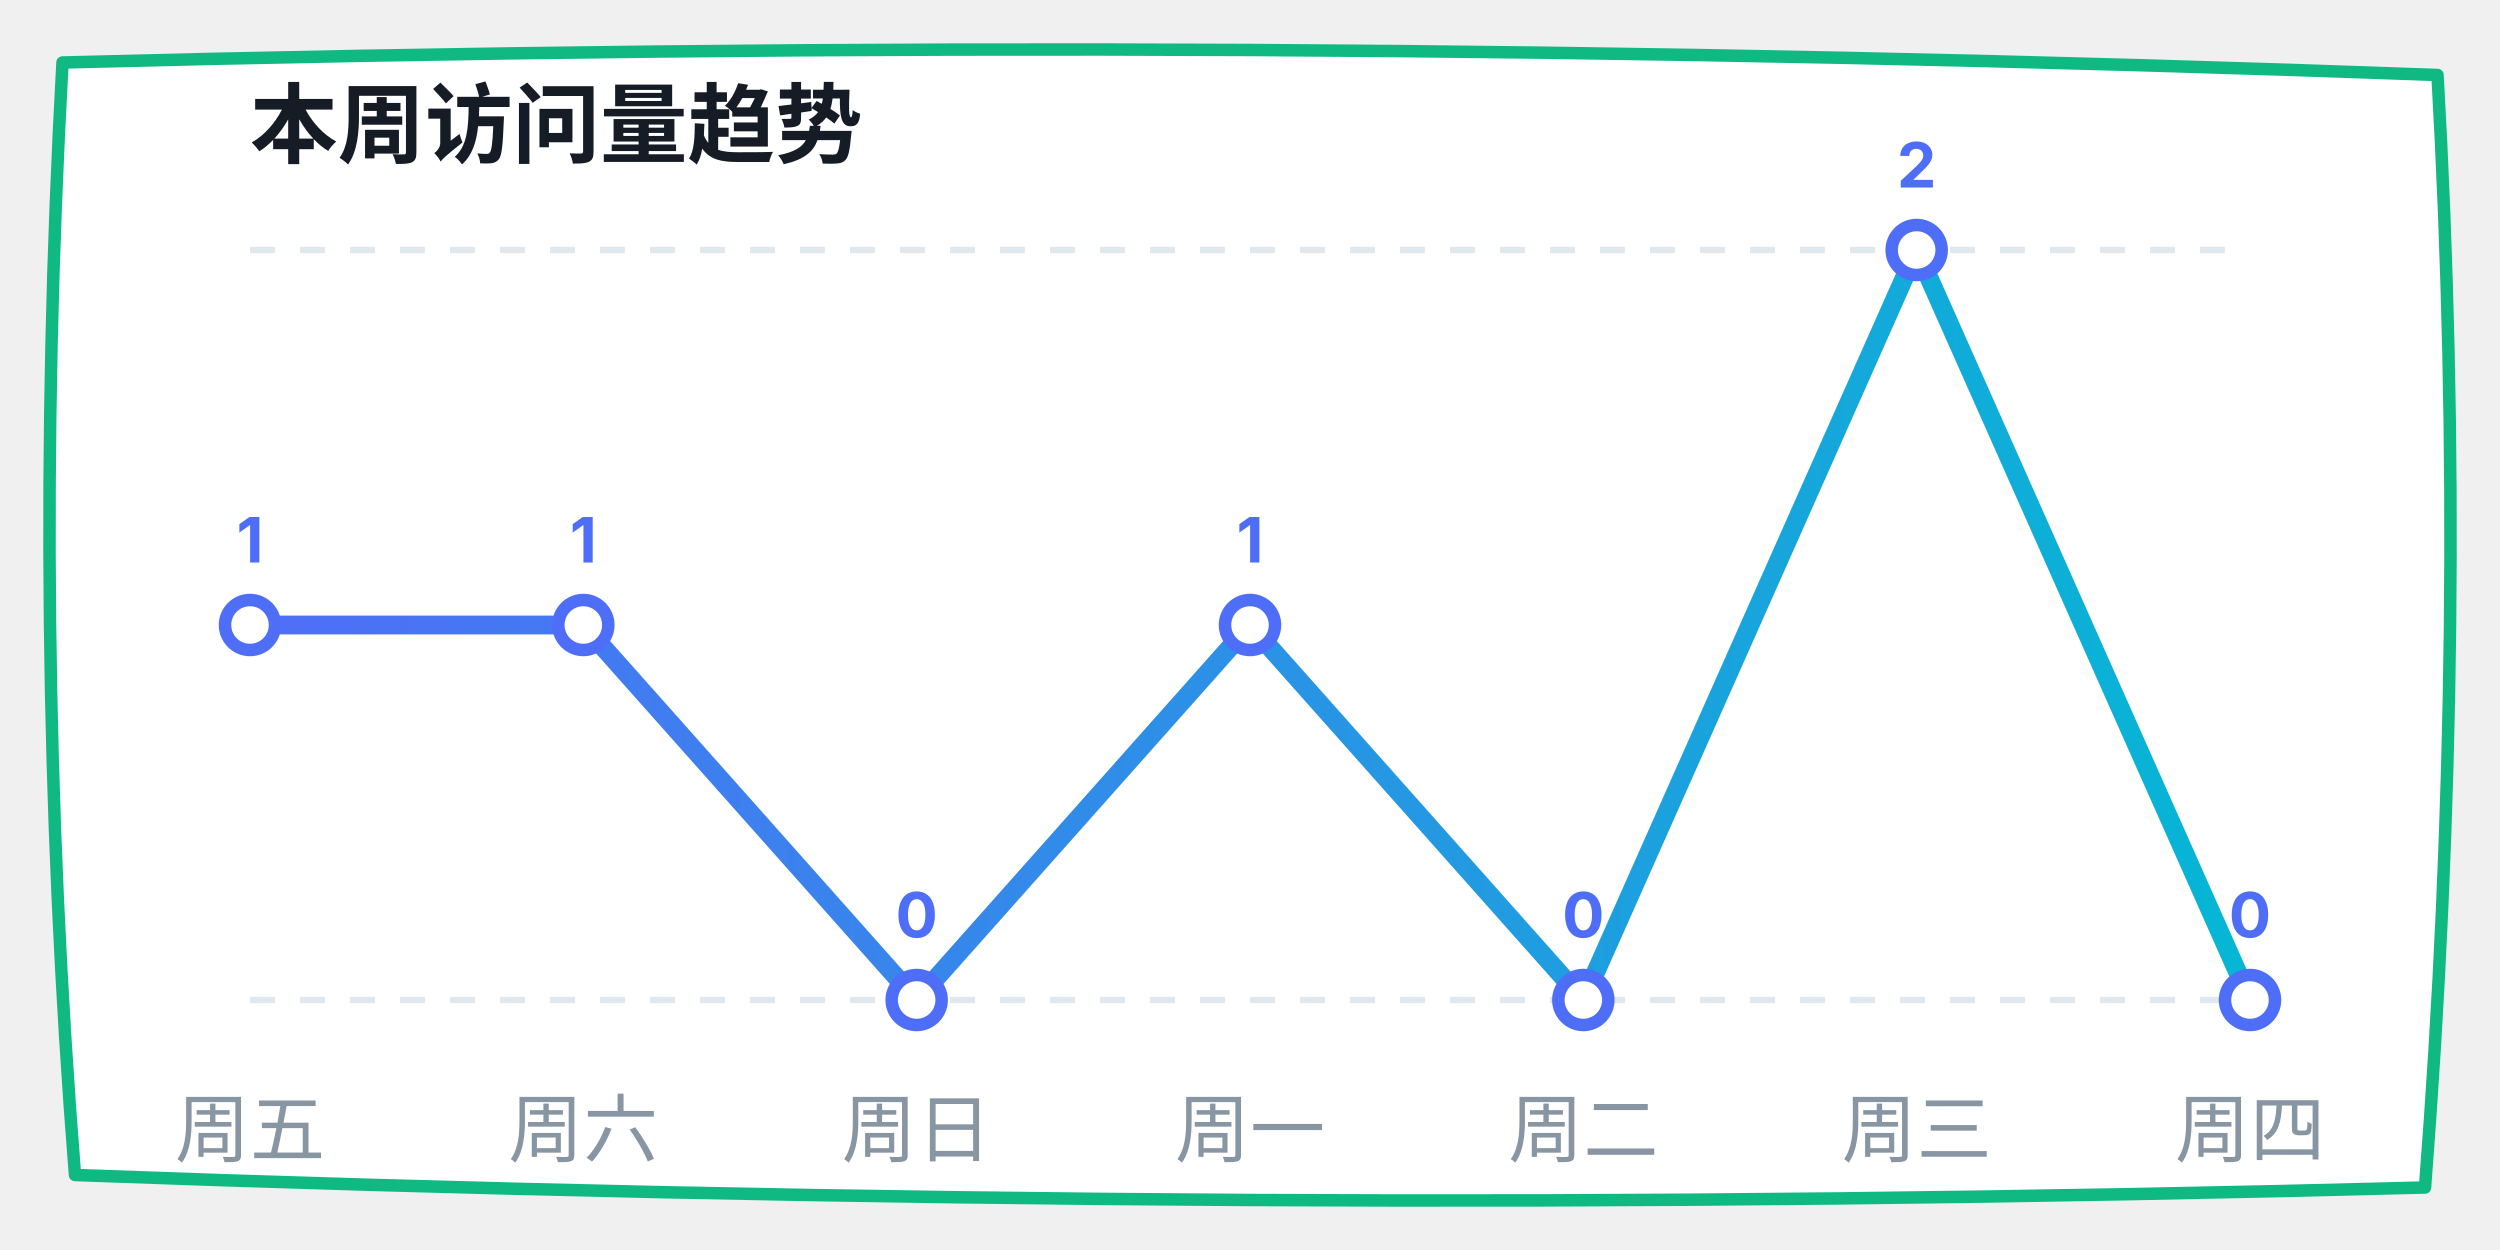
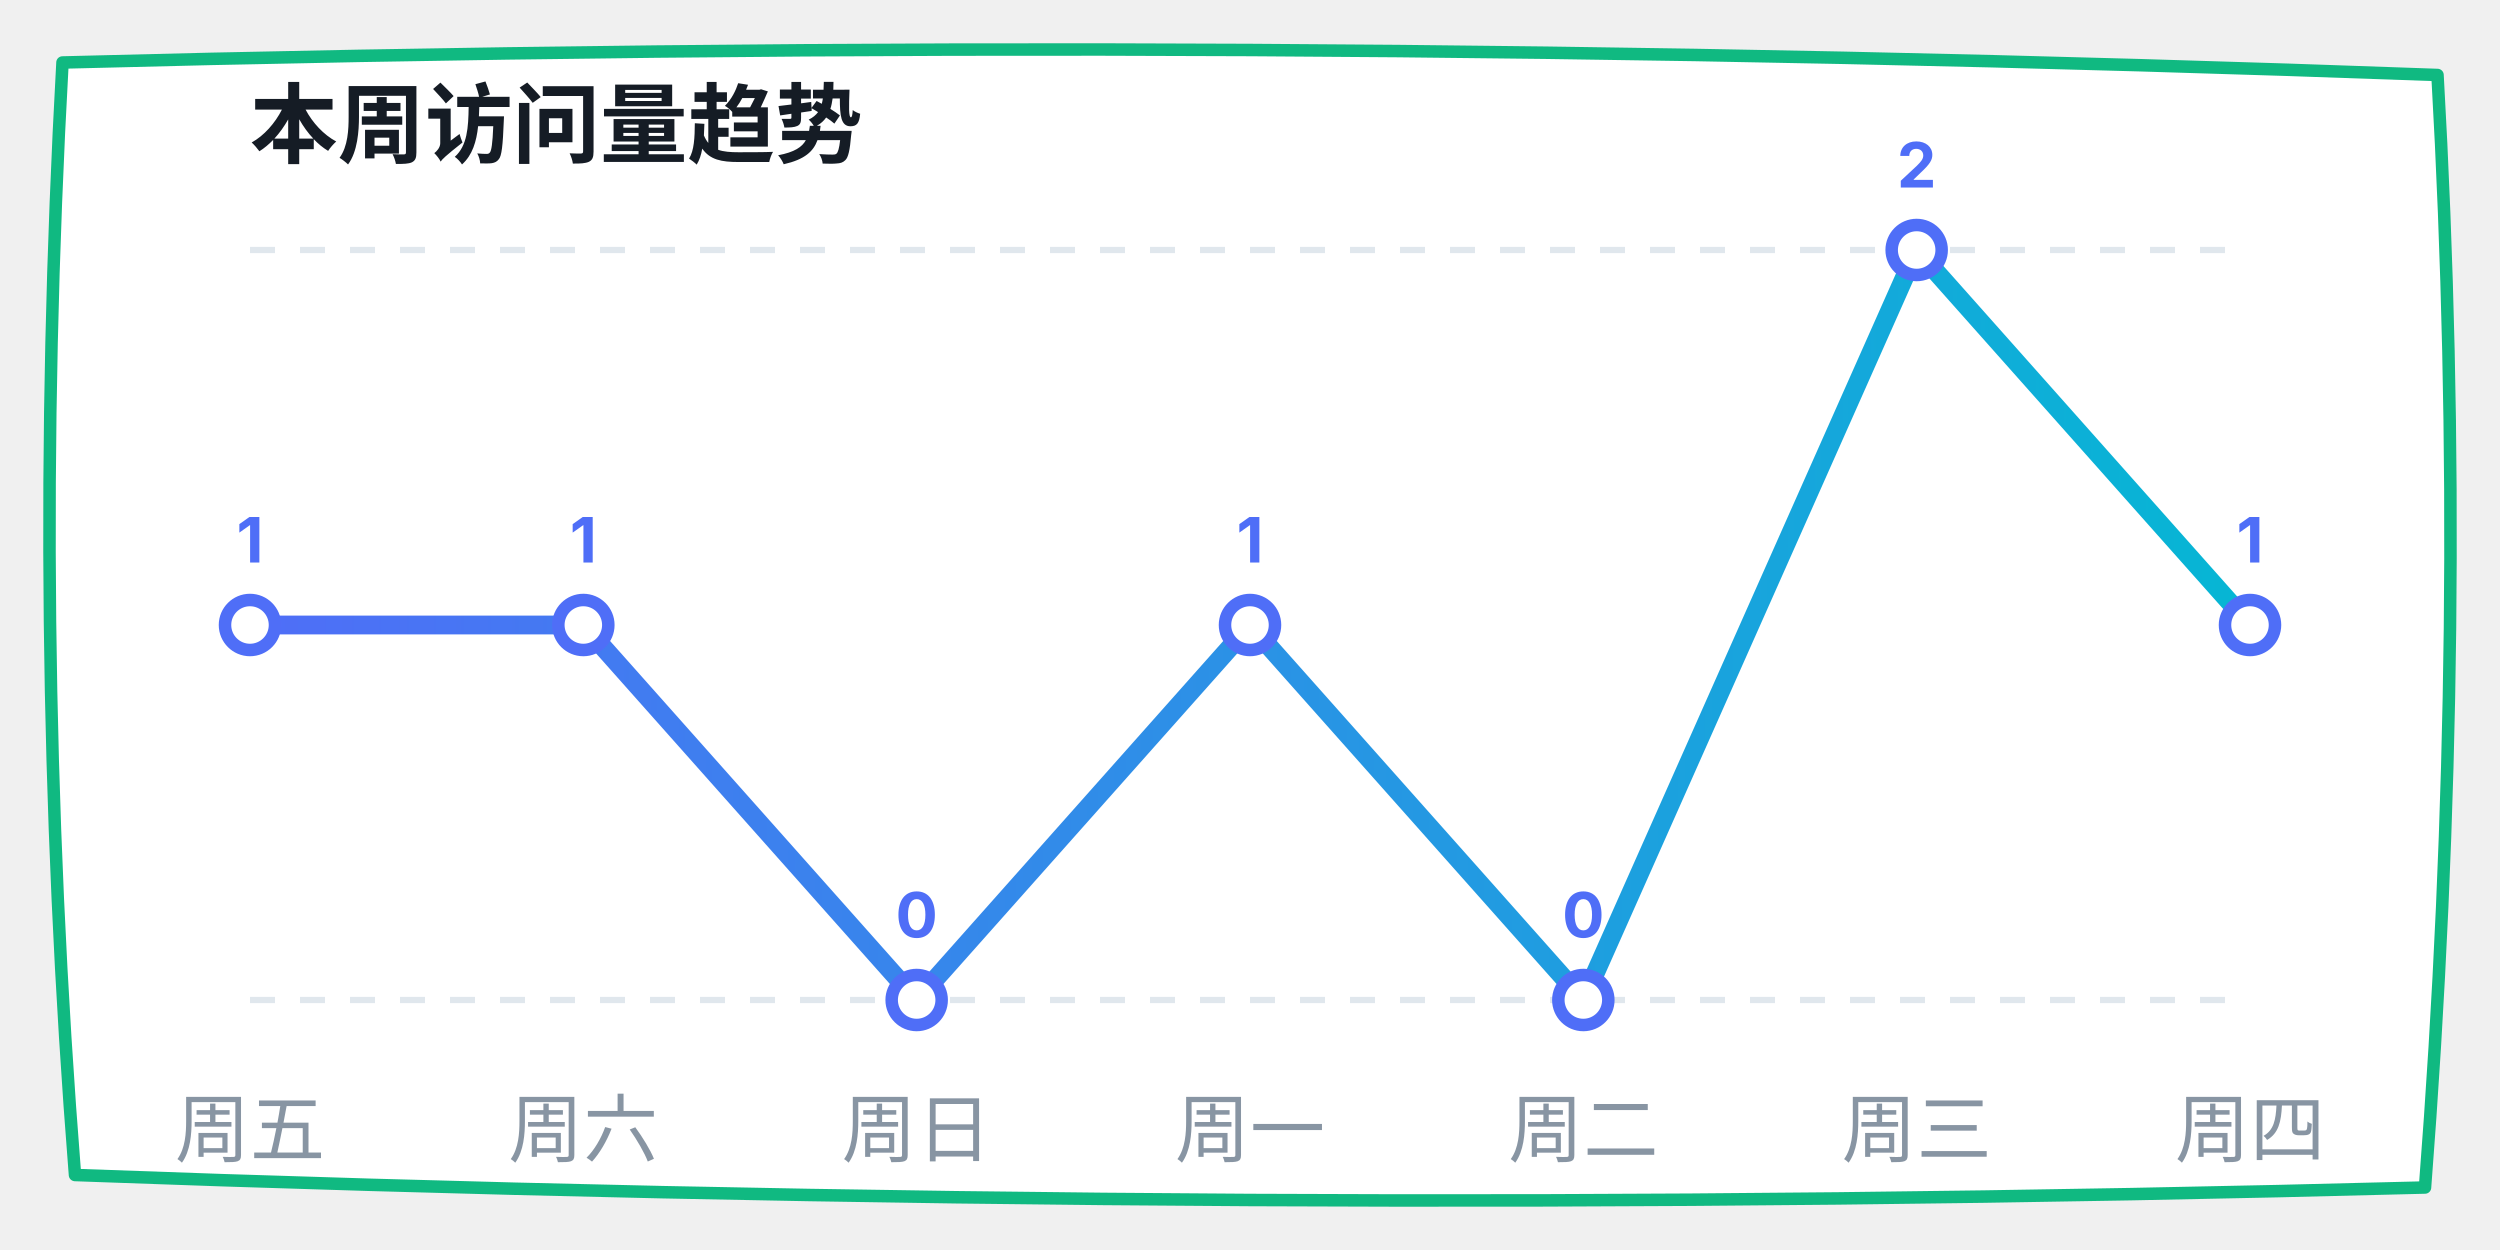
<svg xmlns="http://www.w3.org/2000/svg" width="400" height="200" viewBox="0 0 400 200">
  <defs>
    <linearGradient id="lineGrad" x1="0%" y1="0%" x2="100%" y2="0%">
      <stop offset="0%" stop-color="#4f6ef7" />
      <stop offset="100%" stop-color="#06b6d4" />
    </linearGradient>
  </defs>
  <path d="M 10,10 Q 200,5 390,12 Q 395,100 388,190 Q 200,195 12,188 Q 5,100 10,10 Z" fill="#ffffff" stroke="#10b981" stroke-width="2" stroke-linecap="round" stroke-linejoin="round" />
  <text x="40" y="25" font-family="-apple-system, sans-serif" font-size="14" fill="#151c25" font-weight="bold">本周访问量趋势</text>
  <line x1="40" y1="40" x2="360" y2="40" stroke="#e0e7ed" stroke-dasharray="4" />
  <line x1="40" y1="160" x2="360" y2="160" stroke="#e0e7ed" stroke-dasharray="4" />
-   <polyline points="40,100 93.333,100 146.667,160 200,100 253.333,160 306.667,40 360,160" fill="none" stroke="url(#lineGrad)" stroke-width="3" stroke-linecap="round" stroke-linejoin="round" />
+   <polyline points="40,100 93.333,100 146.667,160 200,100 253.333,160 306.667,40 360,100" fill="none" stroke="url(#lineGrad)" stroke-width="3" stroke-linecap="round" stroke-linejoin="round" />
  <circle cx="40" cy="100" r="4" fill="#ffffff" stroke="#4f6ef7" stroke-width="2" />
  <text x="40" y="90" font-family="-apple-system, sans-serif" font-size="10" fill="#4f6ef7" font-weight="bold" text-anchor="middle">1</text>
  <circle cx="93.333" cy="100" r="4" fill="#ffffff" stroke="#4f6ef7" stroke-width="2" />
  <text x="93.333" y="90" font-family="-apple-system, sans-serif" font-size="10" fill="#4f6ef7" font-weight="bold" text-anchor="middle">1</text>
  <circle cx="146.667" cy="160" r="4" fill="#ffffff" stroke="#4f6ef7" stroke-width="2" />
  <text x="146.667" y="150" font-family="-apple-system, sans-serif" font-size="10" fill="#4f6ef7" font-weight="bold" text-anchor="middle">0</text>
  <circle cx="200" cy="100" r="4" fill="#ffffff" stroke="#4f6ef7" stroke-width="2" />
  <text x="200" y="90" font-family="-apple-system, sans-serif" font-size="10" fill="#4f6ef7" font-weight="bold" text-anchor="middle">1</text>
  <circle cx="253.333" cy="160" r="4" fill="#ffffff" stroke="#4f6ef7" stroke-width="2" />
  <text x="253.333" y="150" font-family="-apple-system, sans-serif" font-size="10" fill="#4f6ef7" font-weight="bold" text-anchor="middle">0</text>
  <circle cx="306.667" cy="40" r="4" fill="#ffffff" stroke="#4f6ef7" stroke-width="2" />
  <text x="306.667" y="30" font-family="-apple-system, sans-serif" font-size="10" fill="#4f6ef7" font-weight="bold" text-anchor="middle">2</text>
-   <circle cx="360" cy="160" r="4" fill="#ffffff" stroke="#4f6ef7" stroke-width="2" />
-   <text x="360" y="150" font-family="-apple-system, sans-serif" font-size="10" fill="#4f6ef7" font-weight="bold" text-anchor="middle">0</text>
+   <circle cx="360" cy="100" r="4" fill="#ffffff" stroke="#4f6ef7" stroke-width="2" />
+   <text x="360" y="90" font-family="-apple-system, sans-serif" font-size="10" fill="#4f6ef7" font-weight="bold" text-anchor="middle">1</text>
  <text x="40" y="185" font-family="-apple-system, sans-serif" font-size="12" fill="#8895a3" text-anchor="middle">周五</text>
  <text x="93.333" y="185" font-family="-apple-system, sans-serif" font-size="12" fill="#8895a3" text-anchor="middle">周六</text>
  <text x="146.667" y="185" font-family="-apple-system, sans-serif" font-size="12" fill="#8895a3" text-anchor="middle">周日</text>
  <text x="200" y="185" font-family="-apple-system, sans-serif" font-size="12" fill="#8895a3" text-anchor="middle">周一</text>
  <text x="253.333" y="185" font-family="-apple-system, sans-serif" font-size="12" fill="#8895a3" text-anchor="middle">周二</text>
  <text x="306.667" y="185" font-family="-apple-system, sans-serif" font-size="12" fill="#8895a3" text-anchor="middle">周三</text>
  <text x="360" y="185" font-family="-apple-system, sans-serif" font-size="12" fill="#8895a3" text-anchor="middle">周四</text>
</svg>
